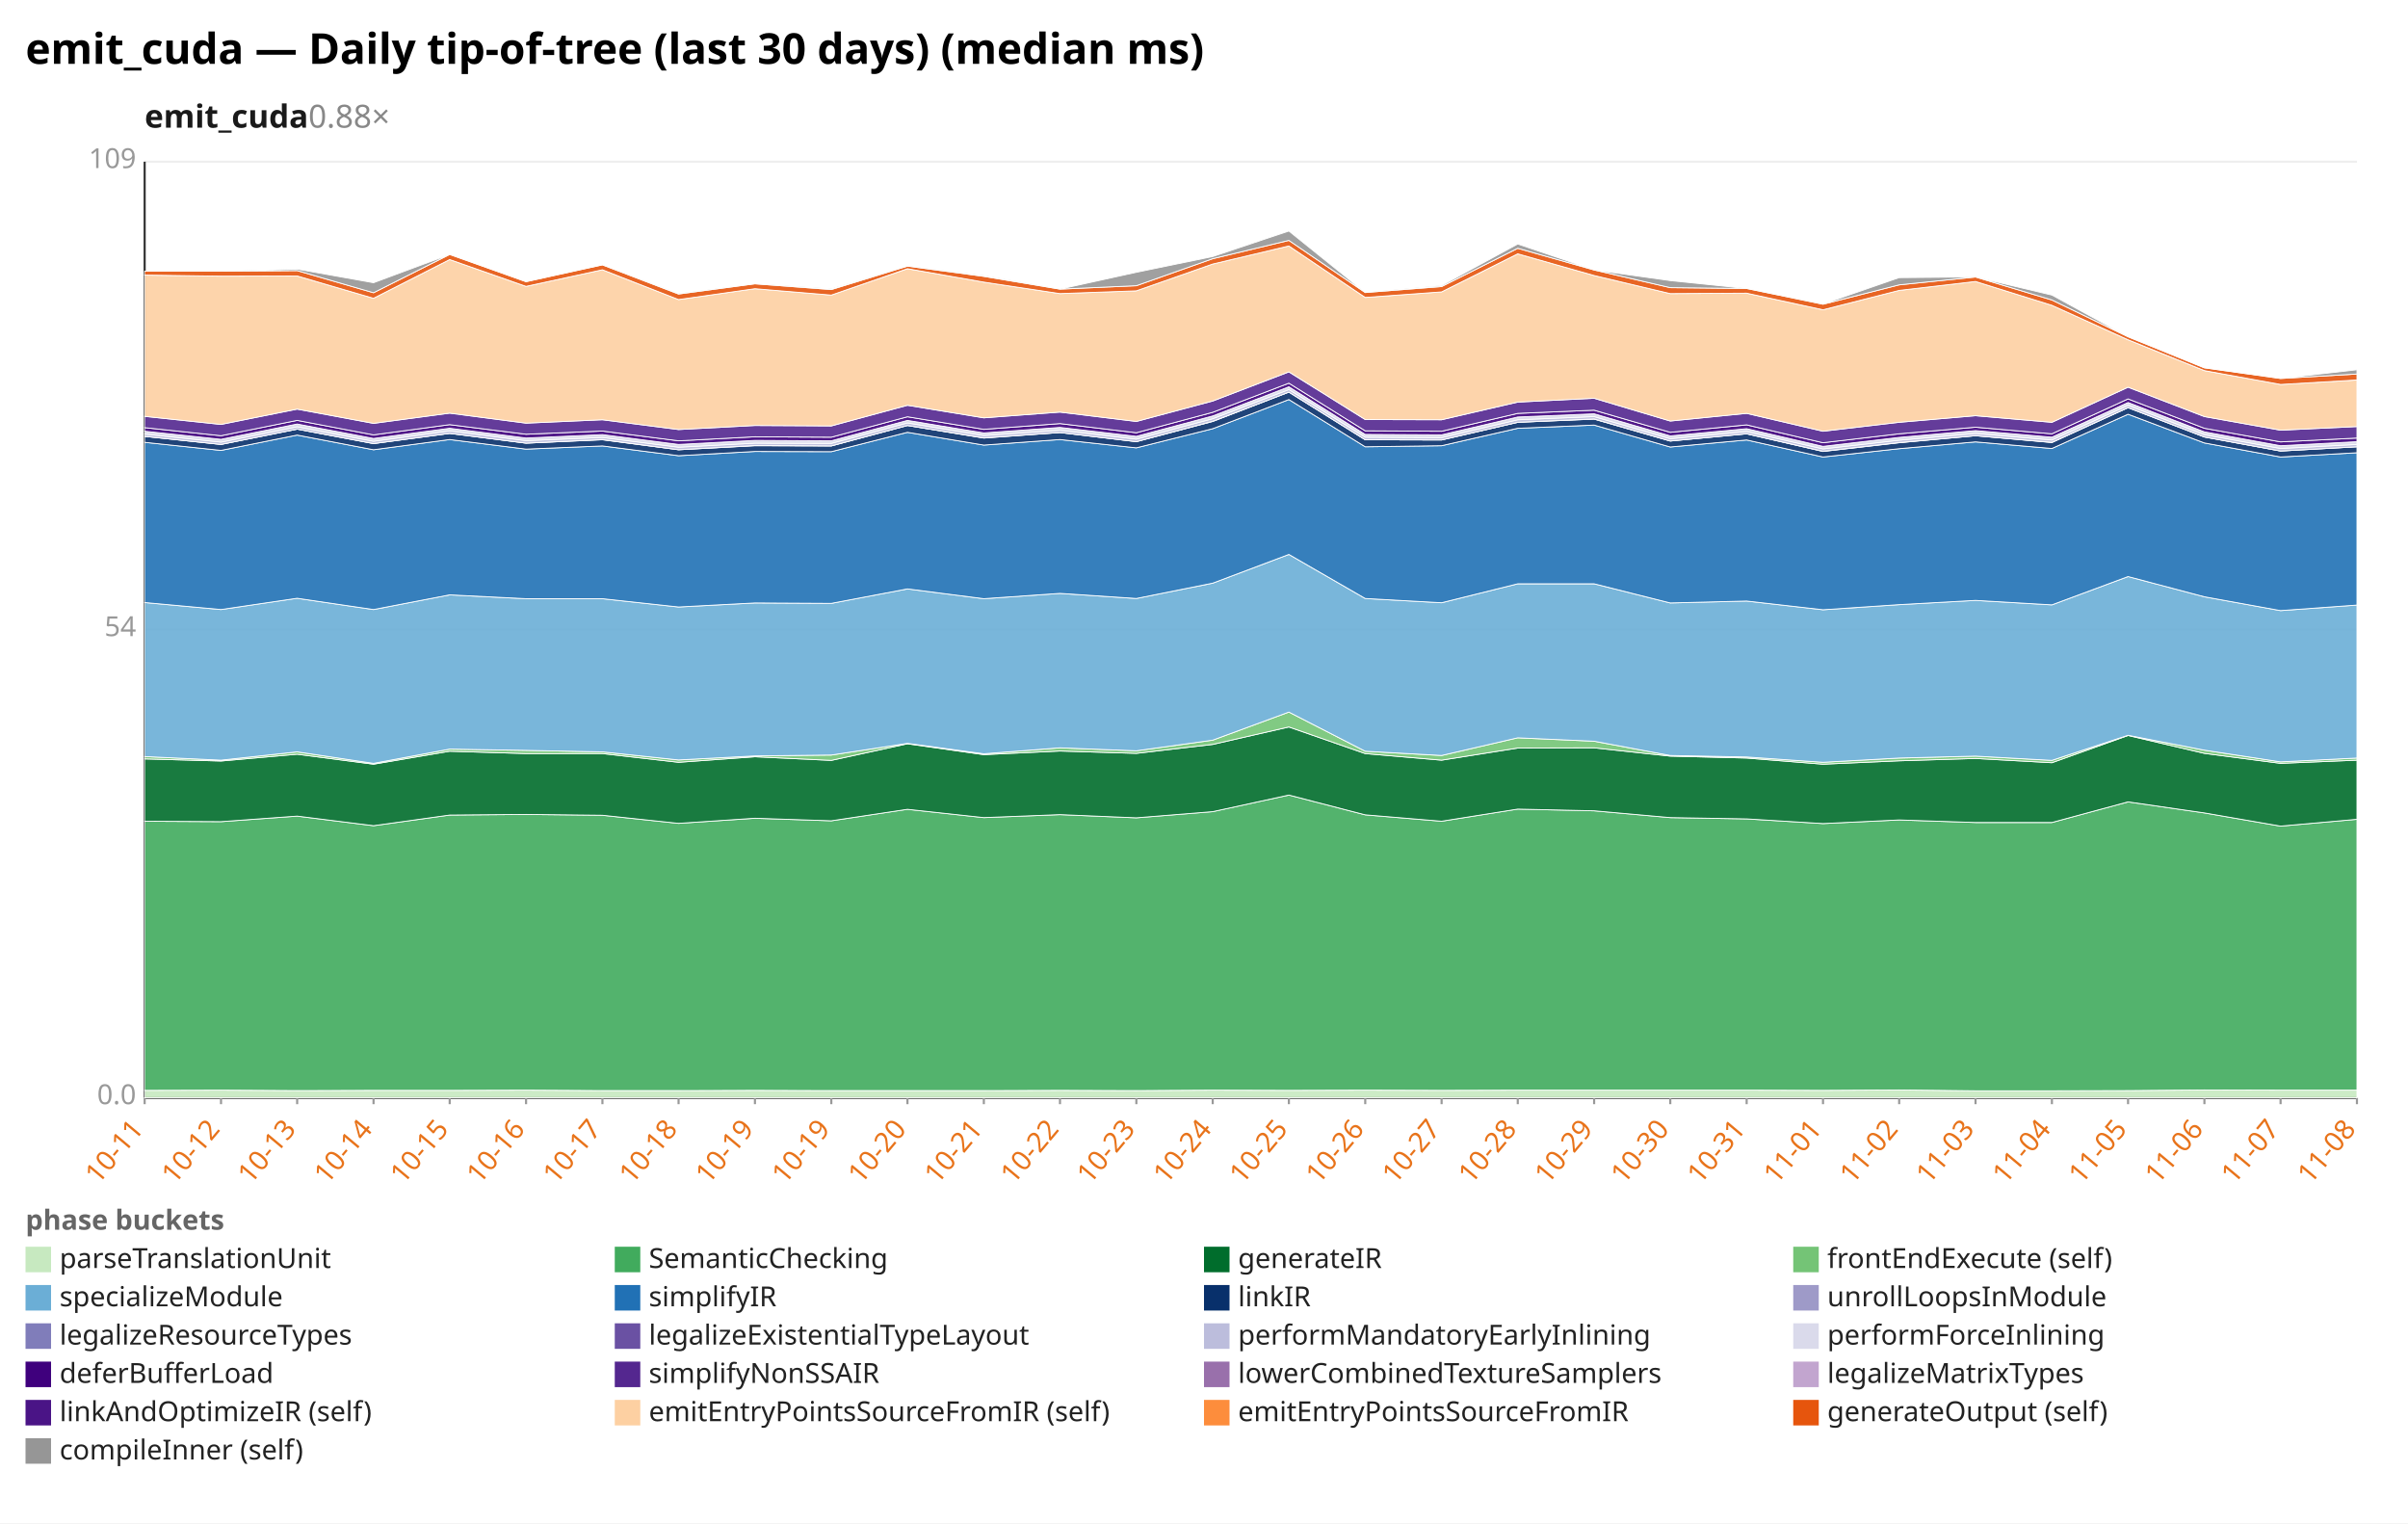
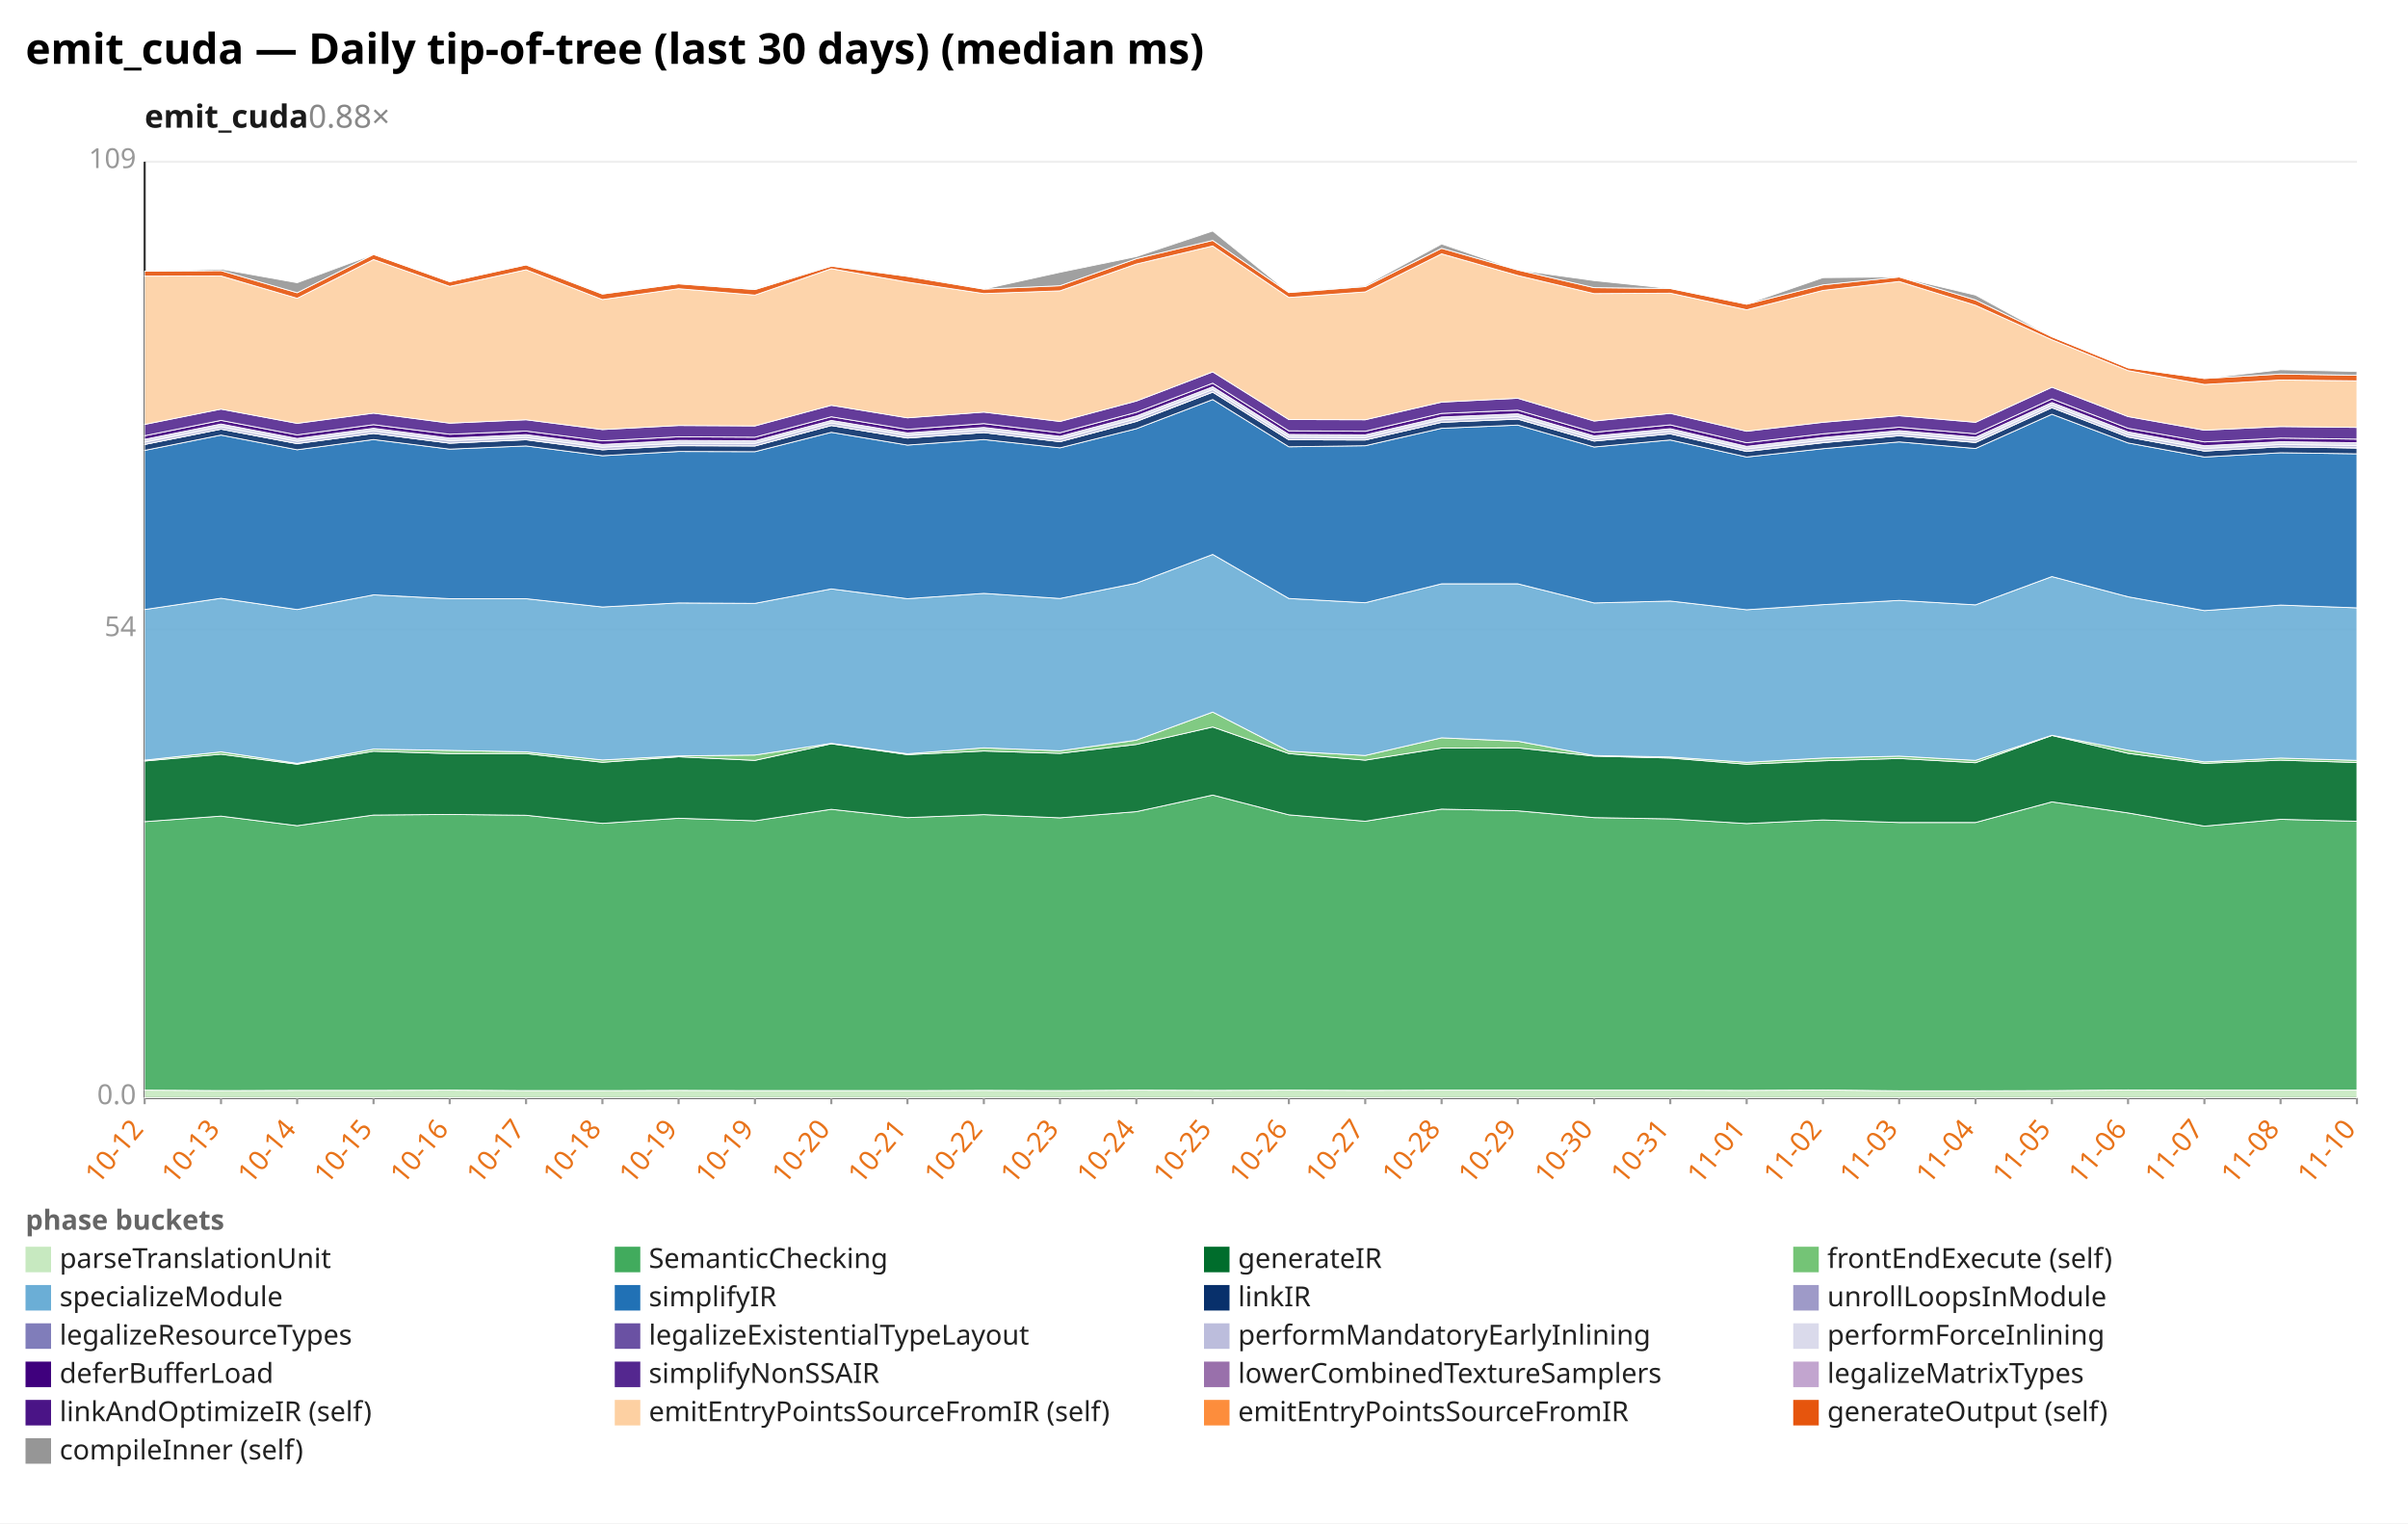
<svg xmlns="http://www.w3.org/2000/svg" width="1132" height="716" viewBox="0 0 1132 716" preserveAspectRatio="xMidYMid meet" font-family="sans-serif" font-size="13">
  <rect width="1132" height="716" fill="white" />
  <text x="12" y="30" font-size="20" font-weight="bold">emit_cuda — Daily tip-of-tree (last 30 days) (median ms)</text>
  <text x="68" y="60" font-size="15" font-weight="600" fill="#1a1a1a">emit_cuda<tspan fill="#888" font-weight="400" text-decoration="none">  0.88×</tspan>
  </text>
  <line x1="68.0" y1="516.0" x2="1108.0" y2="516.0" stroke="#eee" />
  <text x="64.0" y="519.0" text-anchor="end" fill="#999">0.0</text>
  <line x1="68.0" y1="296.0" x2="1108.0" y2="296.0" stroke="#eee" />
  <text x="64.0" y="299.0" text-anchor="end" fill="#999">54</text>
  <line x1="68.0" y1="76.0" x2="1108.0" y2="76.0" stroke="#eee" />
  <text x="64.0" y="79.0" text-anchor="end" fill="#999">109</text>
  <line x1="68.0" y1="76.0" x2="68.0" y2="516.0" stroke="#333" />
  <line x1="68.0" y1="516.0" x2="1108.0" y2="516.0" stroke="#333" />
  <line x1="68.0" y1="516.0" x2="68.0" y2="519.0" stroke="#999" />
-   <text x="68.0" y="531.0" text-anchor="end" fill="#e8731a" transform="rotate(-50 68.0 531.0)">10-11</text>
+   <text x="68.0" y="531.0" text-anchor="end" fill="#e8731a" transform="rotate(-50 68.0 531.0)">10-12</text>
  <line x1="103.9" y1="516.0" x2="103.9" y2="519.0" stroke="#999" />
-   <text x="103.9" y="531.0" text-anchor="end" fill="#e8731a" transform="rotate(-50 103.9 531.0)">10-12</text>
+   <text x="103.9" y="531.0" text-anchor="end" fill="#e8731a" transform="rotate(-50 103.9 531.0)">10-13</text>
  <line x1="139.7" y1="516.0" x2="139.7" y2="519.0" stroke="#999" />
-   <text x="139.7" y="531.0" text-anchor="end" fill="#e8731a" transform="rotate(-50 139.7 531.0)">10-13</text>
+   <text x="139.7" y="531.0" text-anchor="end" fill="#e8731a" transform="rotate(-50 139.7 531.0)">10-14</text>
  <line x1="175.6" y1="516.0" x2="175.6" y2="519.0" stroke="#999" />
-   <text x="175.6" y="531.0" text-anchor="end" fill="#e8731a" transform="rotate(-50 175.6 531.0)">10-14</text>
+   <text x="175.6" y="531.0" text-anchor="end" fill="#e8731a" transform="rotate(-50 175.6 531.0)">10-15</text>
  <line x1="211.4" y1="516.0" x2="211.4" y2="519.0" stroke="#999" />
-   <text x="211.4" y="531.0" text-anchor="end" fill="#e8731a" transform="rotate(-50 211.4 531.0)">10-15</text>
+   <text x="211.4" y="531.0" text-anchor="end" fill="#e8731a" transform="rotate(-50 211.4 531.0)">10-16</text>
  <line x1="247.3" y1="516.0" x2="247.3" y2="519.0" stroke="#999" />
-   <text x="247.3" y="531.0" text-anchor="end" fill="#e8731a" transform="rotate(-50 247.3 531.0)">10-16</text>
+   <text x="247.3" y="531.0" text-anchor="end" fill="#e8731a" transform="rotate(-50 247.3 531.0)">10-17</text>
  <line x1="283.2" y1="516.0" x2="283.2" y2="519.0" stroke="#999" />
-   <text x="283.2" y="531.0" text-anchor="end" fill="#e8731a" transform="rotate(-50 283.2 531.0)">10-17</text>
+   <text x="283.2" y="531.0" text-anchor="end" fill="#e8731a" transform="rotate(-50 283.2 531.0)">10-18</text>
  <line x1="319.0" y1="516.0" x2="319.0" y2="519.0" stroke="#999" />
-   <text x="319.0" y="531.0" text-anchor="end" fill="#e8731a" transform="rotate(-50 319.0 531.0)">10-18</text>
+   <text x="319.0" y="531.0" text-anchor="end" fill="#e8731a" transform="rotate(-50 319.0 531.0)">10-19</text>
  <line x1="354.9" y1="516.0" x2="354.9" y2="519.0" stroke="#999" />
  <text x="354.9" y="531.0" text-anchor="end" fill="#e8731a" transform="rotate(-50 354.9 531.0)">10-19</text>
  <line x1="390.8" y1="516.0" x2="390.8" y2="519.0" stroke="#999" />
-   <text x="390.8" y="531.0" text-anchor="end" fill="#e8731a" transform="rotate(-50 390.8 531.0)">10-19</text>
+   <text x="390.8" y="531.0" text-anchor="end" fill="#e8731a" transform="rotate(-50 390.8 531.0)">10-20</text>
  <line x1="426.6" y1="516.0" x2="426.6" y2="519.0" stroke="#999" />
-   <text x="426.6" y="531.0" text-anchor="end" fill="#e8731a" transform="rotate(-50 426.6 531.0)">10-20</text>
+   <text x="426.6" y="531.0" text-anchor="end" fill="#e8731a" transform="rotate(-50 426.6 531.0)">10-21</text>
  <line x1="462.5" y1="516.0" x2="462.5" y2="519.0" stroke="#999" />
-   <text x="462.5" y="531.0" text-anchor="end" fill="#e8731a" transform="rotate(-50 462.5 531.0)">10-21</text>
+   <text x="462.5" y="531.0" text-anchor="end" fill="#e8731a" transform="rotate(-50 462.5 531.0)">10-22</text>
  <line x1="498.3" y1="516.0" x2="498.3" y2="519.0" stroke="#999" />
-   <text x="498.3" y="531.0" text-anchor="end" fill="#e8731a" transform="rotate(-50 498.3 531.0)">10-22</text>
+   <text x="498.3" y="531.0" text-anchor="end" fill="#e8731a" transform="rotate(-50 498.3 531.0)">10-23</text>
  <line x1="534.2" y1="516.0" x2="534.2" y2="519.0" stroke="#999" />
-   <text x="534.2" y="531.0" text-anchor="end" fill="#e8731a" transform="rotate(-50 534.2 531.0)">10-23</text>
+   <text x="534.2" y="531.0" text-anchor="end" fill="#e8731a" transform="rotate(-50 534.2 531.0)">10-24</text>
  <line x1="570.1" y1="516.0" x2="570.1" y2="519.0" stroke="#999" />
-   <text x="570.1" y="531.0" text-anchor="end" fill="#e8731a" transform="rotate(-50 570.1 531.0)">10-24</text>
+   <text x="570.1" y="531.0" text-anchor="end" fill="#e8731a" transform="rotate(-50 570.1 531.0)">10-25</text>
  <line x1="605.9" y1="516.0" x2="605.9" y2="519.0" stroke="#999" />
-   <text x="605.9" y="531.0" text-anchor="end" fill="#e8731a" transform="rotate(-50 605.9 531.0)">10-25</text>
+   <text x="605.9" y="531.0" text-anchor="end" fill="#e8731a" transform="rotate(-50 605.9 531.0)">10-26</text>
  <line x1="641.8" y1="516.0" x2="641.8" y2="519.0" stroke="#999" />
-   <text x="641.8" y="531.0" text-anchor="end" fill="#e8731a" transform="rotate(-50 641.8 531.0)">10-26</text>
+   <text x="641.8" y="531.0" text-anchor="end" fill="#e8731a" transform="rotate(-50 641.8 531.0)">10-27</text>
  <line x1="677.7" y1="516.0" x2="677.7" y2="519.0" stroke="#999" />
-   <text x="677.7" y="531.0" text-anchor="end" fill="#e8731a" transform="rotate(-50 677.7 531.0)">10-27</text>
+   <text x="677.7" y="531.0" text-anchor="end" fill="#e8731a" transform="rotate(-50 677.7 531.0)">10-28</text>
  <line x1="713.5" y1="516.0" x2="713.5" y2="519.0" stroke="#999" />
-   <text x="713.5" y="531.0" text-anchor="end" fill="#e8731a" transform="rotate(-50 713.5 531.0)">10-28</text>
+   <text x="713.5" y="531.0" text-anchor="end" fill="#e8731a" transform="rotate(-50 713.5 531.0)">10-29</text>
  <line x1="749.4" y1="516.0" x2="749.4" y2="519.0" stroke="#999" />
-   <text x="749.4" y="531.0" text-anchor="end" fill="#e8731a" transform="rotate(-50 749.4 531.0)">10-29</text>
+   <text x="749.4" y="531.0" text-anchor="end" fill="#e8731a" transform="rotate(-50 749.4 531.0)">10-30</text>
  <line x1="785.2" y1="516.0" x2="785.2" y2="519.0" stroke="#999" />
-   <text x="785.2" y="531.0" text-anchor="end" fill="#e8731a" transform="rotate(-50 785.2 531.0)">10-30</text>
+   <text x="785.2" y="531.0" text-anchor="end" fill="#e8731a" transform="rotate(-50 785.2 531.0)">10-31</text>
  <line x1="821.1" y1="516.0" x2="821.1" y2="519.0" stroke="#999" />
-   <text x="821.1" y="531.0" text-anchor="end" fill="#e8731a" transform="rotate(-50 821.1 531.0)">10-31</text>
+   <text x="821.1" y="531.0" text-anchor="end" fill="#e8731a" transform="rotate(-50 821.1 531.0)">11-01</text>
  <line x1="857.0" y1="516.0" x2="857.0" y2="519.0" stroke="#999" />
-   <text x="857.0" y="531.0" text-anchor="end" fill="#e8731a" transform="rotate(-50 857.0 531.0)">11-01</text>
+   <text x="857.0" y="531.0" text-anchor="end" fill="#e8731a" transform="rotate(-50 857.0 531.0)">11-02</text>
  <line x1="892.8" y1="516.0" x2="892.8" y2="519.0" stroke="#999" />
-   <text x="892.8" y="531.0" text-anchor="end" fill="#e8731a" transform="rotate(-50 892.8 531.0)">11-02</text>
+   <text x="892.8" y="531.0" text-anchor="end" fill="#e8731a" transform="rotate(-50 892.8 531.0)">11-03</text>
  <line x1="928.7" y1="516.0" x2="928.7" y2="519.0" stroke="#999" />
-   <text x="928.7" y="531.0" text-anchor="end" fill="#e8731a" transform="rotate(-50 928.7 531.0)">11-03</text>
+   <text x="928.7" y="531.0" text-anchor="end" fill="#e8731a" transform="rotate(-50 928.7 531.0)">11-04</text>
  <line x1="964.6" y1="516.0" x2="964.6" y2="519.0" stroke="#999" />
-   <text x="964.6" y="531.0" text-anchor="end" fill="#e8731a" transform="rotate(-50 964.6 531.0)">11-04</text>
+   <text x="964.6" y="531.0" text-anchor="end" fill="#e8731a" transform="rotate(-50 964.6 531.0)">11-05</text>
  <line x1="1000.4" y1="516.0" x2="1000.4" y2="519.0" stroke="#999" />
-   <text x="1000.4" y="531.0" text-anchor="end" fill="#e8731a" transform="rotate(-50 1000.4 531.0)">11-05</text>
+   <text x="1000.4" y="531.0" text-anchor="end" fill="#e8731a" transform="rotate(-50 1000.4 531.0)">11-06</text>
  <line x1="1036.3" y1="516.0" x2="1036.3" y2="519.0" stroke="#999" />
-   <text x="1036.3" y="531.0" text-anchor="end" fill="#e8731a" transform="rotate(-50 1036.3 531.0)">11-06</text>
+   <text x="1036.3" y="531.0" text-anchor="end" fill="#e8731a" transform="rotate(-50 1036.3 531.0)">11-07</text>
  <line x1="1072.1" y1="516.0" x2="1072.1" y2="519.0" stroke="#999" />
-   <text x="1072.1" y="531.0" text-anchor="end" fill="#e8731a" transform="rotate(-50 1072.1 531.0)">11-07</text>
+   <text x="1072.1" y="531.0" text-anchor="end" fill="#e8731a" transform="rotate(-50 1072.1 531.0)">11-08</text>
  <line x1="1108.0" y1="516.0" x2="1108.0" y2="519.0" stroke="#999" />
-   <text x="1108.0" y="531.0" text-anchor="end" fill="#e8731a" transform="rotate(-50 1108.0 531.0)">11-08</text>
-   <polygon points="68.0,512.5 103.9,512.4 139.7,512.6 175.6,512.5 211.4,512.5 247.3,512.4 283.2,512.6 319.0,512.6 354.9,512.5 390.8,512.6 426.6,512.6 462.5,512.6 498.3,512.5 534.2,512.6 570.1,512.4 605.9,512.5 641.8,512.4 677.7,512.5 713.5,512.4 749.4,512.4 785.2,512.4 821.1,512.4 857.0,512.5 892.8,512.3 928.7,512.7 964.6,512.7 1000.4,512.6 1036.3,512.3 1072.1,512.4 1108.0,512.4 1108.0,516.0 1072.1,516.0 1036.3,516.0 1000.4,516.0 964.6,516.0 928.7,516.0 892.8,516.0 857.0,516.0 821.1,516.0 785.2,516.0 749.4,516.0 713.5,516.0 677.7,516.0 641.8,516.0 605.9,516.0 570.1,516.0 534.2,516.0 498.3,516.0 462.5,516.0 426.6,516.0 390.8,516.0 354.9,516.0 319.0,516.0 283.2,516.0 247.3,516.0 211.4,516.0 175.6,516.0 139.7,516.0 103.9,516.0 68.0,516.0" fill="#c7e9c0" fill-opacity="0.9" stroke="#fff" stroke-width="0.4" />
-   <polygon points="68.0,386.0 103.9,386.2 139.7,383.6 175.6,388.1 211.4,383.1 247.3,382.8 283.2,383.2 319.0,387.0 354.9,384.6 390.8,385.8 426.6,380.4 462.5,384.3 498.3,382.9 534.2,384.4 570.1,381.5 605.9,373.7 641.8,383.0 677.7,386.0 713.5,380.3 749.4,381.1 785.2,384.3 821.1,384.9 857.0,387.1 892.8,385.4 928.7,386.6 964.6,386.6 1000.4,376.9 1036.3,382.1 1072.1,388.3 1108.0,385.1 1108.0,512.4 1072.1,512.4 1036.3,512.3 1000.4,512.6 964.6,512.7 928.7,512.7 892.8,512.3 857.0,512.5 821.1,512.4 785.2,512.4 749.4,512.4 713.5,512.4 677.7,512.5 641.8,512.4 605.9,512.5 570.1,512.4 534.2,512.6 498.3,512.5 462.5,512.6 426.6,512.6 390.8,512.6 354.9,512.5 319.0,512.6 283.2,512.6 247.3,512.4 211.4,512.5 175.6,512.5 139.7,512.6 103.9,512.4 68.0,512.5" fill="#41ab5d" fill-opacity="0.9" stroke="#fff" stroke-width="0.4" />
-   <polygon points="68.0,356.7 103.9,357.7 139.7,354.5 175.6,359.2 211.4,353.1 247.3,354.2 283.2,354.2 319.0,358.3 354.9,355.7 390.8,357.4 426.6,349.6 462.5,354.7 498.3,353.0 534.2,354.1 570.1,349.9 605.9,341.7 641.8,354.2 677.7,357.3 713.5,351.6 749.4,351.5 785.2,355.4 821.1,356.3 857.0,359.2 892.8,357.6 928.7,356.5 964.6,358.5 1000.4,345.7 1036.3,354.1 1072.1,358.8 1108.0,357.3 1108.0,385.1 1072.1,388.3 1036.3,382.1 1000.4,376.9 964.6,386.6 928.7,386.6 892.8,385.4 857.0,387.1 821.1,384.9 785.2,384.3 749.4,381.1 713.5,380.3 677.7,386.0 641.8,383.0 605.9,373.7 570.1,381.5 534.2,384.4 498.3,382.9 462.5,384.3 426.6,380.4 390.8,385.8 354.9,384.6 319.0,387.0 283.2,383.2 247.3,382.8 211.4,383.1 175.6,388.1 139.7,383.6 103.9,386.2 68.0,386.0" fill="#006d2c" fill-opacity="0.9" stroke="#fff" stroke-width="0.4" />
-   <polygon points="68.0,355.6 103.9,357.3 139.7,353.4 175.6,358.8 211.4,352.1 247.3,352.7 283.2,353.4 319.0,357.2 354.9,355.3 390.8,354.9 426.6,349.4 462.5,354.3 498.3,351.5 534.2,352.9 570.1,347.9 605.9,334.7 641.8,353.1 677.7,355.1 713.5,346.8 749.4,348.4 785.2,355.1 821.1,355.8 857.0,358.3 892.8,356.3 928.7,355.4 964.6,357.4 1000.4,345.6 1036.3,352.6 1072.1,358.1 1108.0,356.3 1108.0,357.3 1072.1,358.8 1036.3,354.1 1000.4,345.7 964.6,358.5 928.7,356.5 892.8,357.6 857.0,359.2 821.1,356.3 785.2,355.4 749.4,351.5 713.5,351.6 677.7,357.3 641.8,354.2 605.9,341.7 570.1,349.9 534.2,354.1 498.3,353.0 462.5,354.7 426.6,349.6 390.8,357.4 354.9,355.7 319.0,358.3 283.2,354.2 247.3,354.2 211.4,353.1 175.6,359.2 139.7,354.5 103.9,357.7 68.0,356.7" fill="#74c476" fill-opacity="0.9" stroke="#fff" stroke-width="0.4" />
-   <polygon points="68.0,283.2 103.9,286.5 139.7,281.2 175.6,286.5 211.4,279.6 247.3,281.4 283.2,281.4 319.0,285.3 354.9,283.4 390.8,283.6 426.6,276.8 462.5,281.4 498.3,278.9 534.2,281.3 570.1,274.1 605.9,260.6 641.8,281.3 677.7,283.3 713.5,274.4 749.4,274.4 785.2,283.4 821.1,282.5 857.0,286.6 892.8,284.2 928.7,282.2 964.6,284.3 1000.4,271.0 1036.3,280.5 1072.1,287.0 1108.0,284.4 1108.0,356.3 1072.1,358.1 1036.3,352.6 1000.4,345.6 964.6,357.4 928.7,355.4 892.8,356.3 857.0,358.3 821.1,355.8 785.2,355.1 749.4,348.4 713.5,346.8 677.7,355.1 641.8,353.1 605.9,334.7 570.1,347.9 534.2,352.9 498.3,351.5 462.5,354.3 426.6,349.4 390.8,354.9 354.9,355.3 319.0,357.2 283.2,353.4 247.3,352.7 211.4,352.1 175.6,358.8 139.7,353.4 103.9,357.3 68.0,355.6" fill="#6baed6" fill-opacity="0.9" stroke="#fff" stroke-width="0.4" />
-   <polygon points="68.0,207.9 103.9,211.7 139.7,204.5 175.6,211.4 211.4,206.6 247.3,211.1 283.2,209.6 319.0,214.2 354.9,212.2 390.8,212.3 426.6,203.2 462.5,209.2 498.3,206.6 534.2,210.5 570.1,201.5 605.9,187.8 641.8,210.0 677.7,209.5 713.5,201.3 749.4,199.8 785.2,210.1 821.1,206.8 857.0,214.8 892.8,210.9 928.7,207.7 964.6,210.8 1000.4,194.7 1036.3,208.2 1072.1,214.8 1108.0,212.8 1108.0,284.4 1072.1,287.0 1036.3,280.5 1000.4,271.0 964.6,284.3 928.7,282.2 892.8,284.2 857.0,286.6 821.1,282.5 785.2,283.4 749.4,274.4 713.5,274.4 677.7,283.3 641.8,281.3 605.9,260.6 570.1,274.1 534.2,281.3 498.3,278.9 462.5,281.4 426.6,276.8 390.8,283.6 354.9,283.4 319.0,285.3 283.2,281.4 247.3,281.4 211.4,279.6 175.6,286.5 139.7,281.2 103.9,286.5 68.0,283.2" fill="#2171b5" fill-opacity="0.9" stroke="#fff" stroke-width="0.4" />
-   <polygon points="68.0,205.1 103.9,208.9 139.7,201.7 175.6,208.5 211.4,203.7 247.3,208.3 283.2,206.7 319.0,211.4 354.9,209.5 390.8,209.6 426.6,200.0 462.5,205.9 498.3,203.3 534.2,207.6 570.1,198.1 605.9,184.3 641.8,206.7 677.7,206.8 713.5,198.5 749.4,197.0 785.2,207.3 821.1,203.9 857.0,212.2 892.8,208.1 928.7,204.8 964.6,208.0 1000.4,191.6 1036.3,205.4 1072.1,212.0 1108.0,210.0 1108.0,212.8 1072.1,214.8 1036.3,208.2 1000.4,194.7 964.6,210.8 928.7,207.7 892.8,210.9 857.0,214.8 821.1,206.8 785.2,210.1 749.4,199.8 713.5,201.3 677.7,209.5 641.8,210.0 605.9,187.8 570.1,201.5 534.2,210.5 498.3,206.6 462.5,209.2 426.6,203.2 390.8,212.3 354.9,212.2 319.0,214.2 283.2,209.6 247.3,211.1 211.4,206.6 175.6,211.4 139.7,204.5 103.9,211.7 68.0,207.9" fill="#08306b" fill-opacity="0.9" stroke="#fff" stroke-width="0.4" />
-   <polygon points="68.0,205.1 103.9,208.9 139.7,201.7 175.6,208.5 211.4,203.7 247.3,208.3 283.2,206.6 319.0,211.4 354.9,209.4 390.8,209.6 426.6,200.0 462.5,205.8 498.3,203.3 534.2,207.6 570.1,198.0 605.9,184.3 641.8,206.7 677.7,206.8 713.5,198.5 749.4,196.9 785.2,207.3 821.1,203.9 857.0,212.1 892.8,208.0 928.7,204.8 964.6,207.9 1000.4,191.6 1036.3,205.4 1072.1,212.0 1108.0,210.0 1108.0,210.0 1072.1,212.0 1036.3,205.4 1000.4,191.6 964.6,208.0 928.7,204.8 892.8,208.1 857.0,212.2 821.1,203.9 785.2,207.3 749.4,197.0 713.5,198.5 677.7,206.8 641.8,206.7 605.9,184.3 570.1,198.1 534.2,207.6 498.3,203.3 462.5,205.9 426.6,200.0 390.8,209.6 354.9,209.5 319.0,211.4 283.2,206.7 247.3,208.3 211.4,203.7 175.6,208.5 139.7,201.7 103.9,208.9 68.0,205.1" fill="#9e9ac8" fill-opacity="0.9" stroke="#fff" stroke-width="0.4" />
-   <polygon points="68.0,204.0 103.9,207.8 139.7,200.6 175.6,207.4 211.4,202.5 247.3,207.1 283.2,205.6 319.0,210.2 354.9,208.3 390.8,208.4 426.6,198.8 462.5,204.7 498.3,202.2 534.2,206.4 570.1,196.8 605.9,183.1 641.8,205.5 677.7,205.7 713.5,197.3 749.4,195.8 785.2,206.2 821.1,202.8 857.0,211.0 892.8,206.9 928.7,203.7 964.6,206.8 1000.4,190.5 1036.3,204.3 1072.1,210.8 1108.0,208.9 1108.0,210.0 1072.1,212.0 1036.3,205.4 1000.4,191.6 964.6,207.9 928.7,204.8 892.8,208.0 857.0,212.1 821.1,203.9 785.2,207.3 749.4,196.9 713.5,198.5 677.7,206.8 641.8,206.7 605.9,184.3 570.1,198.0 534.2,207.6 498.3,203.3 462.5,205.8 426.6,200.0 390.8,209.6 354.9,209.4 319.0,211.4 283.2,206.6 247.3,208.3 211.4,203.7 175.6,208.5 139.7,201.7 103.9,208.9 68.0,205.1" fill="#bcbddc" fill-opacity="0.9" stroke="#fff" stroke-width="0.4" />
-   <polygon points="68.0,202.7 103.9,206.5 139.7,199.3 175.6,206.1 211.4,201.3 247.3,205.9 283.2,204.3 319.0,208.9 354.9,207.0 390.8,207.2 426.6,197.6 462.5,203.5 498.3,200.9 534.2,205.1 570.1,195.5 605.9,181.8 641.8,204.2 677.7,204.4 713.5,196.0 749.4,194.5 785.2,204.9 821.1,201.5 857.0,209.8 892.8,205.6 928.7,202.4 964.6,205.5 1000.4,189.2 1036.3,203.0 1072.1,209.5 1108.0,207.6 1108.0,208.9 1072.1,210.8 1036.3,204.3 1000.4,190.5 964.6,206.8 928.7,203.7 892.8,206.9 857.0,211.0 821.1,202.8 785.2,206.2 749.4,195.8 713.5,197.3 677.7,205.7 641.8,205.5 605.9,183.1 570.1,196.8 534.2,206.4 498.3,202.2 462.5,204.7 426.6,198.8 390.8,208.4 354.9,208.3 319.0,210.2 283.2,205.6 247.3,207.1 211.4,202.5 175.6,207.4 139.7,200.6 103.9,207.8 68.0,204.0" fill="#dadaeb" fill-opacity="0.9" stroke="#fff" stroke-width="0.4" />
-   <polygon points="68.0,201.0 103.9,204.8 139.7,197.6 175.6,204.4 211.4,199.6 247.3,204.1 283.2,202.6 319.0,207.2 354.9,205.3 390.8,205.5 426.6,195.9 462.5,201.8 498.3,199.1 534.2,203.4 570.1,193.8 605.9,180.1 641.8,202.5 677.7,202.7 713.5,194.3 749.4,192.8 785.2,203.2 821.1,199.7 857.0,208.1 892.8,203.9 928.7,200.8 964.6,203.9 1000.4,187.5 1036.3,201.3 1072.1,207.7 1108.0,205.9 1108.0,207.6 1072.1,209.5 1036.3,203.0 1000.4,189.2 964.6,205.5 928.7,202.4 892.8,205.6 857.0,209.8 821.1,201.5 785.2,204.9 749.4,194.5 713.5,196.0 677.7,204.4 641.8,204.2 605.9,181.8 570.1,195.5 534.2,205.1 498.3,200.9 462.5,203.5 426.6,197.6 390.8,207.2 354.9,207.0 319.0,208.9 283.2,204.3 247.3,205.9 211.4,201.3 175.6,206.1 139.7,199.3 103.9,206.5 68.0,202.7" fill="#3f007d" fill-opacity="0.9" stroke="#fff" stroke-width="0.4" />
-   <polygon points="68.0,195.7 103.9,199.5 139.7,192.3 175.6,199.0 211.4,194.2 247.3,198.9 283.2,197.3 319.0,201.9 354.9,200.0 390.8,200.2 426.6,190.5 462.5,196.4 498.3,193.7 534.2,198.1 570.1,188.5 605.9,174.8 641.8,197.2 677.7,197.3 713.5,189.0 749.4,187.2 785.2,197.9 821.1,194.3 857.0,202.7 892.8,198.5 928.7,195.4 964.6,198.5 1000.4,182.0 1036.3,195.8 1072.1,202.2 1108.0,200.5 1108.0,205.9 1072.1,207.7 1036.3,201.3 1000.4,187.5 964.6,203.9 928.7,200.8 892.8,203.9 857.0,208.1 821.1,199.7 785.2,203.2 749.4,192.8 713.5,194.3 677.7,202.7 641.8,202.5 605.9,180.1 570.1,193.8 534.2,203.4 498.3,199.1 462.5,201.8 426.6,195.9 390.8,205.5 354.9,205.3 319.0,207.2 283.2,202.6 247.3,204.1 211.4,199.6 175.6,204.4 139.7,197.6 103.9,204.8 68.0,201.0" fill="#54278f" fill-opacity="0.9" stroke="#fff" stroke-width="0.4" />
-   <polygon points="68.0,129.3 103.9,129.8 139.7,129.7 175.6,140.2 211.4,122.0 247.3,134.6 283.2,126.8 319.0,140.8 354.9,135.7 390.8,138.7 426.6,126.3 462.5,132.6 498.3,138.0 534.2,136.7 570.1,124.1 605.9,115.6 641.8,139.8 677.7,137.2 713.5,119.3 749.4,129.5 785.2,138.0 821.1,137.8 857.0,145.6 892.8,136.5 928.7,132.3 964.6,143.5 1000.4,159.7 1036.3,174.2 1072.1,180.7 1108.0,178.6 1108.0,200.5 1072.1,202.2 1036.3,195.8 1000.4,182.0 964.6,198.5 928.7,195.4 892.8,198.5 857.0,202.7 821.1,194.3 785.2,197.9 749.4,187.2 713.5,189.0 677.7,197.3 641.8,197.2 605.9,174.8 570.1,188.5 534.2,198.1 498.3,193.7 462.5,196.4 426.6,190.5 390.8,200.2 354.9,200.0 319.0,201.9 283.2,197.3 247.3,198.9 211.4,194.2 175.6,199.0 139.7,192.3 103.9,199.5 68.0,195.7" fill="#fdd0a2" fill-opacity="0.9" stroke="#fff" stroke-width="0.4" />
-   <polygon points="68.0,127.5 103.9,127.5 139.7,127.2 175.6,137.6 211.4,119.6 247.3,132.4 283.2,124.5 319.0,138.2 354.9,133.4 390.8,136.1 426.6,125.1 462.5,129.9 498.3,135.9 534.2,134.3 570.1,121.6 605.9,113.0 641.8,137.5 677.7,134.7 713.5,116.7 749.4,126.9 785.2,135.2 821.1,135.6 857.0,143.0 892.8,133.9 928.7,130.2 964.6,141.0 1000.4,158.3 1036.3,172.9 1072.1,177.9 1108.0,175.8 1108.0,178.6 1072.1,180.7 1036.3,174.2 1000.4,159.7 964.6,143.5 928.7,132.3 892.8,136.5 857.0,145.6 821.1,137.8 785.2,138.0 749.4,129.5 713.5,119.3 677.7,137.2 641.8,139.8 605.9,115.6 570.1,124.1 534.2,136.7 498.3,138.0 462.5,132.6 426.6,126.3 390.8,138.7 354.9,135.7 319.0,140.8 283.2,126.8 247.3,134.6 211.4,122.0 175.6,140.2 139.7,129.7 103.9,129.8 68.0,129.3" fill="#e6550d" fill-opacity="0.9" stroke="#fff" stroke-width="0.4" />
-   <polygon points="68.0,127.5 103.9,127.5 139.7,126.5 175.6,132.9 211.4,119.6 247.3,132.4 283.2,124.5 319.0,138.0 354.9,133.4 390.8,135.7 426.6,125.1 462.5,129.5 498.3,135.9 534.2,128.0 570.1,120.6 605.9,108.6 641.8,137.5 677.7,134.2 713.5,114.7 749.4,126.9 785.2,131.9 821.1,135.6 857.0,142.9 892.8,130.5 928.7,130.2 964.6,138.7 1000.4,158.3 1036.3,172.9 1072.1,177.9 1108.0,173.8 1108.0,175.8 1072.1,177.9 1036.3,172.9 1000.4,158.3 964.6,141.0 928.7,130.2 892.8,133.9 857.0,143.0 821.1,135.6 785.2,135.2 749.4,126.9 713.5,116.7 677.7,134.7 641.8,137.5 605.9,113.0 570.1,121.6 534.2,134.3 498.3,135.9 462.5,129.9 426.6,125.1 390.8,136.1 354.9,133.4 319.0,138.2 283.2,124.5 247.3,132.4 211.4,119.6 175.6,137.6 139.7,127.2 103.9,127.5 68.0,127.5" fill="#969696" fill-opacity="0.9" stroke="#fff" stroke-width="0.4" />
+   <text x="1108.0" y="531.0" text-anchor="end" fill="#e8731a" transform="rotate(-50 1108.0 531.0)">11-10</text>
+   <polygon points="68.0,512.4 103.9,512.6 139.7,512.5 175.6,512.5 211.4,512.4 247.3,512.6 283.2,512.6 319.0,512.5 354.9,512.6 390.8,512.6 426.6,512.6 462.5,512.5 498.3,512.6 534.2,512.4 570.1,512.5 605.9,512.4 641.8,512.5 677.7,512.4 713.5,512.4 749.4,512.4 785.2,512.4 821.1,512.5 857.0,512.3 892.8,512.7 928.7,512.7 964.6,512.6 1000.4,512.3 1036.3,512.4 1072.1,512.4 1108.0,512.4 1108.0,516.0 1072.1,516.0 1036.3,516.0 1000.4,516.0 964.6,516.0 928.7,516.0 892.8,516.0 857.0,516.0 821.1,516.0 785.2,516.0 749.4,516.0 713.5,516.0 677.7,516.0 641.8,516.0 605.9,516.0 570.1,516.0 534.2,516.0 498.3,516.0 462.5,516.0 426.6,516.0 390.8,516.0 354.9,516.0 319.0,516.0 283.2,516.0 247.3,516.0 211.4,516.0 175.6,516.0 139.7,516.0 103.9,516.0 68.0,516.0" fill="#c7e9c0" fill-opacity="0.9" stroke="#fff" stroke-width="0.4" />
+   <polygon points="68.0,386.2 103.9,383.6 139.7,388.1 175.6,383.1 211.4,382.8 247.3,383.2 283.2,387.0 319.0,384.6 354.9,385.8 390.8,380.4 426.6,384.3 462.5,382.9 498.3,384.4 534.2,381.5 570.1,373.7 605.9,383.0 641.8,386.0 677.7,380.3 713.5,381.1 749.4,384.3 785.2,384.9 821.1,387.1 857.0,385.4 892.8,386.6 928.7,386.6 964.6,376.9 1000.4,382.1 1036.3,388.3 1072.1,385.1 1108.0,386.0 1108.0,512.4 1072.1,512.4 1036.3,512.4 1000.4,512.3 964.6,512.6 928.7,512.7 892.8,512.7 857.0,512.3 821.1,512.5 785.2,512.4 749.4,512.4 713.5,512.4 677.7,512.4 641.8,512.5 605.9,512.4 570.1,512.5 534.2,512.4 498.3,512.6 462.5,512.5 426.6,512.6 390.8,512.6 354.9,512.6 319.0,512.5 283.2,512.6 247.3,512.6 211.4,512.4 175.6,512.5 139.7,512.5 103.9,512.6 68.0,512.4" fill="#41ab5d" fill-opacity="0.9" stroke="#fff" stroke-width="0.4" />
+   <polygon points="68.0,357.7 103.9,354.5 139.7,359.2 175.6,353.1 211.4,354.2 247.3,354.2 283.2,358.3 319.0,355.7 354.9,357.4 390.8,349.6 426.6,354.7 462.5,353.0 498.3,354.1 534.2,349.9 570.1,341.7 605.9,354.2 641.8,357.3 677.7,351.6 713.5,351.5 749.4,355.4 785.2,356.3 821.1,359.2 857.0,357.6 892.8,356.5 928.7,358.5 964.6,345.7 1000.4,354.1 1036.3,358.8 1072.1,357.3 1108.0,358.4 1108.0,386.0 1072.1,385.1 1036.3,388.3 1000.4,382.1 964.6,376.9 928.7,386.6 892.8,386.6 857.0,385.4 821.1,387.1 785.2,384.9 749.4,384.3 713.5,381.1 677.7,380.3 641.8,386.0 605.9,383.0 570.1,373.7 534.2,381.5 498.3,384.4 462.5,382.9 426.6,384.3 390.8,380.4 354.9,385.8 319.0,384.6 283.2,387.0 247.3,383.2 211.4,382.8 175.6,383.1 139.7,388.1 103.9,383.6 68.0,386.2" fill="#006d2c" fill-opacity="0.9" stroke="#fff" stroke-width="0.4" />
+   <polygon points="68.0,357.3 103.9,353.4 139.7,358.8 175.6,352.1 211.4,352.7 247.3,353.4 283.2,357.2 319.0,355.3 354.9,354.9 390.8,349.4 426.6,354.3 462.5,351.5 498.3,352.9 534.2,347.9 570.1,334.7 605.9,353.1 641.8,355.1 677.7,346.8 713.5,348.4 749.4,355.1 785.2,355.8 821.1,358.3 857.0,356.3 892.8,355.4 928.7,357.4 964.6,345.6 1000.4,352.6 1036.3,358.1 1072.1,356.3 1108.0,357.4 1108.0,358.4 1072.1,357.3 1036.3,358.8 1000.4,354.1 964.6,345.7 928.7,358.5 892.8,356.5 857.0,357.6 821.1,359.2 785.2,356.3 749.4,355.4 713.5,351.5 677.7,351.6 641.8,357.3 605.9,354.2 570.1,341.7 534.2,349.9 498.3,354.1 462.5,353.0 426.6,354.7 390.8,349.6 354.9,357.4 319.0,355.7 283.2,358.3 247.3,354.2 211.4,354.2 175.6,353.1 139.7,359.2 103.9,354.5 68.0,357.7" fill="#74c476" fill-opacity="0.9" stroke="#fff" stroke-width="0.4" />
+   <polygon points="68.0,286.5 103.9,281.2 139.7,286.5 175.6,279.6 211.4,281.4 247.3,281.4 283.2,285.3 319.0,283.4 354.9,283.6 390.8,276.8 426.6,281.4 462.5,278.9 498.3,281.3 534.2,274.1 570.1,260.6 605.9,281.3 641.8,283.3 677.7,274.4 713.5,274.4 749.4,283.4 785.2,282.5 821.1,286.6 857.0,284.2 892.8,282.2 928.7,284.3 964.6,271.0 1000.4,280.5 1036.3,287.0 1072.1,284.4 1108.0,285.7 1108.0,357.4 1072.1,356.3 1036.3,358.1 1000.4,352.6 964.6,345.6 928.7,357.4 892.8,355.4 857.0,356.3 821.1,358.3 785.2,355.8 749.4,355.1 713.5,348.4 677.7,346.8 641.8,355.1 605.9,353.1 570.1,334.7 534.2,347.9 498.3,352.9 462.5,351.5 426.6,354.3 390.8,349.4 354.9,354.9 319.0,355.3 283.2,357.2 247.3,353.4 211.4,352.7 175.6,352.1 139.7,358.8 103.9,353.4 68.0,357.3" fill="#6baed6" fill-opacity="0.9" stroke="#fff" stroke-width="0.4" />
+   <polygon points="68.0,211.7 103.9,204.5 139.7,211.4 175.6,206.6 211.4,211.1 247.3,209.6 283.2,214.2 319.0,212.2 354.9,212.3 390.8,203.2 426.6,209.2 462.5,206.6 498.3,210.5 534.2,201.5 570.1,187.8 605.9,210.0 641.8,209.5 677.7,201.3 713.5,199.8 749.4,210.1 785.2,206.8 821.1,214.8 857.0,210.9 892.8,207.7 928.7,210.8 964.6,194.7 1000.4,208.2 1036.3,214.8 1072.1,212.8 1108.0,213.3 1108.0,285.7 1072.1,284.4 1036.3,287.0 1000.4,280.5 964.6,271.0 928.7,284.3 892.8,282.2 857.0,284.2 821.1,286.6 785.2,282.5 749.4,283.4 713.5,274.4 677.7,274.4 641.8,283.3 605.9,281.3 570.1,260.6 534.2,274.1 498.3,281.3 462.5,278.9 426.6,281.4 390.8,276.8 354.9,283.6 319.0,283.4 283.2,285.3 247.3,281.4 211.4,281.4 175.6,279.6 139.7,286.5 103.9,281.2 68.0,286.5" fill="#2171b5" fill-opacity="0.9" stroke="#fff" stroke-width="0.4" />
+   <polygon points="68.0,208.9 103.9,201.7 139.7,208.5 175.6,203.7 211.4,208.3 247.3,206.7 283.2,211.4 319.0,209.5 354.9,209.6 390.8,200.0 426.6,205.9 462.5,203.3 498.3,207.6 534.2,198.1 570.1,184.3 605.9,206.7 641.8,206.8 677.7,198.5 713.5,197.0 749.4,207.3 785.2,203.9 821.1,212.2 857.0,208.1 892.8,204.8 928.7,208.0 964.6,191.6 1000.4,205.4 1036.3,212.0 1072.1,210.0 1108.0,210.6 1108.0,213.3 1072.1,212.8 1036.3,214.8 1000.4,208.2 964.6,194.7 928.7,210.8 892.8,207.7 857.0,210.9 821.1,214.8 785.2,206.8 749.4,210.1 713.5,199.8 677.7,201.3 641.8,209.5 605.9,210.0 570.1,187.8 534.2,201.5 498.3,210.5 462.5,206.6 426.6,209.2 390.8,203.2 354.9,212.3 319.0,212.2 283.2,214.2 247.3,209.6 211.4,211.1 175.6,206.6 139.7,211.4 103.9,204.5 68.0,211.7" fill="#08306b" fill-opacity="0.9" stroke="#fff" stroke-width="0.4" />
+   <polygon points="68.0,208.9 103.9,201.7 139.7,208.5 175.6,203.7 211.4,208.3 247.3,206.6 283.2,211.4 319.0,209.4 354.9,209.6 390.8,200.0 426.6,205.8 462.5,203.3 498.3,207.6 534.2,198.0 570.1,184.3 605.9,206.7 641.8,206.8 677.7,198.5 713.5,196.9 749.4,207.3 785.2,203.9 821.1,212.1 857.0,208.0 892.8,204.8 928.7,207.9 964.6,191.6 1000.4,205.4 1036.3,212.0 1072.1,210.0 1108.0,210.5 1108.0,210.6 1072.1,210.0 1036.3,212.0 1000.4,205.4 964.6,191.6 928.7,208.0 892.8,204.8 857.0,208.1 821.1,212.2 785.2,203.9 749.4,207.3 713.5,197.0 677.7,198.5 641.8,206.8 605.9,206.7 570.1,184.3 534.2,198.1 498.3,207.6 462.5,203.3 426.6,205.9 390.8,200.0 354.9,209.6 319.0,209.5 283.2,211.4 247.3,206.7 211.4,208.3 175.6,203.7 139.7,208.5 103.9,201.7 68.0,208.9" fill="#9e9ac8" fill-opacity="0.9" stroke="#fff" stroke-width="0.4" />
+   <polygon points="68.0,207.8 103.9,200.6 139.7,207.4 175.6,202.5 211.4,207.1 247.3,205.6 283.2,210.2 319.0,208.3 354.9,208.4 390.8,198.8 426.6,204.7 462.5,202.2 498.3,206.4 534.2,196.8 570.1,183.1 605.9,205.5 641.8,205.7 677.7,197.3 713.5,195.8 749.4,206.2 785.2,202.8 821.1,211.0 857.0,206.9 892.8,203.7 928.7,206.8 964.6,190.5 1000.4,204.3 1036.3,210.8 1072.1,208.9 1108.0,209.4 1108.0,210.5 1072.1,210.0 1036.3,212.0 1000.4,205.4 964.6,191.6 928.7,207.9 892.8,204.8 857.0,208.0 821.1,212.1 785.2,203.9 749.4,207.3 713.5,196.9 677.7,198.5 641.8,206.8 605.9,206.7 570.1,184.3 534.2,198.0 498.3,207.6 462.5,203.3 426.6,205.8 390.8,200.0 354.9,209.6 319.0,209.4 283.2,211.4 247.3,206.6 211.4,208.3 175.6,203.7 139.7,208.5 103.9,201.7 68.0,208.9" fill="#bcbddc" fill-opacity="0.9" stroke="#fff" stroke-width="0.4" />
+   <polygon points="68.0,206.5 103.9,199.3 139.7,206.1 175.6,201.3 211.4,205.9 247.3,204.3 283.2,208.9 319.0,207.0 354.9,207.2 390.8,197.6 426.6,203.5 462.5,200.9 498.3,205.1 534.2,195.5 570.1,181.8 605.9,204.2 641.8,204.4 677.7,196.0 713.5,194.5 749.4,204.9 785.2,201.5 821.1,209.8 857.0,205.6 892.8,202.4 928.7,205.5 964.6,189.2 1000.4,203.0 1036.3,209.5 1072.1,207.6 1108.0,208.1 1108.0,209.4 1072.1,208.9 1036.3,210.8 1000.4,204.3 964.6,190.5 928.7,206.8 892.8,203.7 857.0,206.9 821.1,211.0 785.2,202.8 749.4,206.2 713.5,195.8 677.7,197.3 641.8,205.7 605.9,205.5 570.1,183.1 534.2,196.8 498.3,206.4 462.5,202.2 426.6,204.7 390.8,198.8 354.9,208.4 319.0,208.3 283.2,210.2 247.3,205.6 211.4,207.1 175.6,202.5 139.7,207.4 103.9,200.6 68.0,207.8" fill="#dadaeb" fill-opacity="0.9" stroke="#fff" stroke-width="0.4" />
+   <polygon points="68.0,204.8 103.9,197.6 139.7,204.4 175.6,199.6 211.4,204.1 247.3,202.6 283.2,207.2 319.0,205.3 354.9,205.5 390.8,195.9 426.6,201.8 462.5,199.1 498.3,203.4 534.2,193.8 570.1,180.1 605.9,202.5 641.8,202.7 677.7,194.3 713.5,192.8 749.4,203.2 785.2,199.7 821.1,208.1 857.0,203.9 892.8,200.8 928.7,203.9 964.6,187.5 1000.4,201.3 1036.3,207.7 1072.1,205.9 1108.0,206.4 1108.0,208.1 1072.1,207.6 1036.3,209.5 1000.4,203.0 964.6,189.2 928.7,205.5 892.8,202.4 857.0,205.6 821.1,209.8 785.2,201.5 749.4,204.9 713.5,194.5 677.7,196.0 641.8,204.4 605.9,204.2 570.1,181.8 534.2,195.5 498.3,205.1 462.5,200.9 426.6,203.5 390.8,197.6 354.9,207.2 319.0,207.0 283.2,208.9 247.3,204.3 211.4,205.9 175.6,201.3 139.7,206.1 103.9,199.3 68.0,206.5" fill="#3f007d" fill-opacity="0.9" stroke="#fff" stroke-width="0.4" />
+   <polygon points="68.0,199.5 103.9,192.3 139.7,199.0 175.6,194.2 211.4,198.9 247.3,197.3 283.2,201.9 319.0,200.0 354.9,200.2 390.8,190.5 426.6,196.4 462.5,193.7 498.3,198.1 534.2,188.5 570.1,174.8 605.9,197.2 641.8,197.3 677.7,189.0 713.5,187.2 749.4,197.9 785.2,194.3 821.1,202.7 857.0,198.5 892.8,195.4 928.7,198.5 964.6,182.0 1000.4,195.8 1036.3,202.2 1072.1,200.5 1108.0,200.9 1108.0,206.4 1072.1,205.9 1036.3,207.7 1000.4,201.3 964.6,187.5 928.7,203.9 892.8,200.8 857.0,203.9 821.1,208.1 785.2,199.7 749.4,203.2 713.5,192.8 677.7,194.3 641.8,202.7 605.9,202.5 570.1,180.1 534.2,193.8 498.3,203.4 462.5,199.1 426.6,201.8 390.8,195.9 354.9,205.5 319.0,205.3 283.2,207.2 247.3,202.6 211.4,204.1 175.6,199.6 139.7,204.4 103.9,197.6 68.0,204.8" fill="#54278f" fill-opacity="0.9" stroke="#fff" stroke-width="0.4" />
+   <polygon points="68.0,129.8 103.9,129.7 139.7,140.2 175.6,122.0 211.4,134.6 247.3,126.8 283.2,140.8 319.0,135.7 354.9,138.7 390.8,126.3 426.6,132.6 462.5,138.0 498.3,136.7 534.2,124.1 570.1,115.6 605.9,139.8 641.8,137.2 677.7,119.3 713.5,129.5 749.4,138.0 785.2,137.8 821.1,145.6 857.0,136.5 892.8,132.3 928.7,143.5 964.6,159.7 1000.4,174.2 1036.3,180.7 1072.1,178.6 1108.0,179.0 1108.0,200.9 1072.1,200.5 1036.3,202.2 1000.4,195.8 964.6,182.0 928.7,198.5 892.8,195.4 857.0,198.5 821.1,202.7 785.2,194.3 749.4,197.9 713.5,187.2 677.7,189.0 641.8,197.3 605.9,197.2 570.1,174.8 534.2,188.5 498.3,198.1 462.5,193.7 426.6,196.4 390.8,190.5 354.9,200.2 319.0,200.0 283.2,201.9 247.3,197.3 211.4,198.9 175.6,194.2 139.7,199.0 103.9,192.3 68.0,199.5" fill="#fdd0a2" fill-opacity="0.9" stroke="#fff" stroke-width="0.4" />
+   <polygon points="68.0,127.5 103.9,127.2 139.7,137.6 175.6,119.6 211.4,132.4 247.3,124.5 283.2,138.2 319.0,133.4 354.9,136.1 390.8,125.1 426.6,129.9 462.5,135.9 498.3,134.3 534.2,121.6 570.1,113.0 605.9,137.5 641.8,134.7 677.7,116.7 713.5,126.9 749.4,135.2 785.2,135.6 821.1,143.0 857.0,133.9 892.8,130.2 928.7,141.0 964.6,158.3 1000.4,172.9 1036.3,177.9 1072.1,175.8 1108.0,176.4 1108.0,179.0 1072.1,178.6 1036.3,180.7 1000.4,174.2 964.6,159.7 928.7,143.5 892.8,132.3 857.0,136.5 821.1,145.6 785.2,137.8 749.4,138.0 713.5,129.5 677.7,119.3 641.8,137.2 605.9,139.8 570.1,115.6 534.2,124.1 498.3,136.7 462.5,138.0 426.6,132.6 390.8,126.3 354.9,138.7 319.0,135.7 283.2,140.8 247.3,126.8 211.4,134.6 175.6,122.0 139.7,140.2 103.9,129.7 68.0,129.8" fill="#e6550d" fill-opacity="0.9" stroke="#fff" stroke-width="0.4" />
+   <polygon points="68.0,127.5 103.9,126.5 139.7,132.9 175.6,119.6 211.4,132.4 247.3,124.5 283.2,138.0 319.0,133.4 354.9,135.7 390.8,125.1 426.6,129.5 462.5,135.9 498.3,128.0 534.2,120.6 570.1,108.6 605.9,137.5 641.8,134.2 677.7,114.7 713.5,126.9 749.4,131.9 785.2,135.6 821.1,142.9 857.0,130.5 892.8,130.2 928.7,138.7 964.6,158.3 1000.4,172.9 1036.3,177.9 1072.1,173.8 1108.0,174.6 1108.0,176.4 1072.1,175.8 1036.3,177.9 1000.4,172.9 964.6,158.3 928.7,141.0 892.8,130.2 857.0,133.9 821.1,143.0 785.2,135.6 749.4,135.2 713.5,126.9 677.7,116.7 641.8,134.7 605.9,137.5 570.1,113.0 534.2,121.6 498.3,134.3 462.5,135.9 426.6,129.9 390.8,125.1 354.9,136.1 319.0,133.4 283.2,138.2 247.3,124.5 211.4,132.4 175.6,119.6 139.7,137.6 103.9,127.2 68.0,127.5" fill="#969696" fill-opacity="0.9" stroke="#fff" stroke-width="0.4" />
  <text x="12" y="578" fill="#666" font-weight="600">phase buckets</text>
  <rect x="12" y="586" width="12" height="12" fill="#c7e9c0" />
  <text x="28" y="596" fill="#222">parseTranslationUnit</text>
  <rect x="289" y="586" width="12" height="12" fill="#41ab5d" />
  <text x="305" y="596" fill="#222">SemanticChecking</text>
  <rect x="566" y="586" width="12" height="12" fill="#006d2c" />
  <text x="582" y="596" fill="#222">generateIR</text>
  <rect x="843" y="586" width="12" height="12" fill="#74c476" />
  <text x="859" y="596" fill="#222">frontEndExecute (self)</text>
  <rect x="12" y="604" width="12" height="12" fill="#6baed6" />
  <text x="28" y="614" fill="#222">specializeModule</text>
  <rect x="289" y="604" width="12" height="12" fill="#2171b5" />
  <text x="305" y="614" fill="#222">simplifyIR</text>
  <rect x="566" y="604" width="12" height="12" fill="#08306b" />
  <text x="582" y="614" fill="#222">linkIR</text>
  <rect x="843" y="604" width="12" height="12" fill="#9e9ac8" />
  <text x="859" y="614" fill="#222">unrollLoopsInModule</text>
  <rect x="12" y="622" width="12" height="12" fill="#807dba" />
  <text x="28" y="632" fill="#222">legalizeResourceTypes</text>
  <rect x="289" y="622" width="12" height="12" fill="#6a51a3" />
  <text x="305" y="632" fill="#222">legalizeExistentialTypeLayout</text>
  <rect x="566" y="622" width="12" height="12" fill="#bcbddc" />
  <text x="582" y="632" fill="#222">performMandatoryEarlyInlining</text>
  <rect x="843" y="622" width="12" height="12" fill="#dadaeb" />
  <text x="859" y="632" fill="#222">performForceInlining</text>
  <rect x="12" y="640" width="12" height="12" fill="#3f007d" />
  <text x="28" y="650" fill="#222">deferBufferLoad</text>
  <rect x="289" y="640" width="12" height="12" fill="#54278f" />
  <text x="305" y="650" fill="#222">simplifyNonSSAIR</text>
  <rect x="566" y="640" width="12" height="12" fill="#9970ab" />
  <text x="582" y="650" fill="#222">lowerCombinedTextureSamplers</text>
  <rect x="843" y="640" width="12" height="12" fill="#c2a5cf" />
  <text x="859" y="650" fill="#222">legalizeMatrixTypes</text>
  <rect x="12" y="658" width="12" height="12" fill="#4a1486" />
  <text x="28" y="668" fill="#222">linkAndOptimizeIR (self)</text>
  <rect x="289" y="658" width="12" height="12" fill="#fdd0a2" />
  <text x="305" y="668" fill="#222">emitEntryPointsSourceFromIR (self)</text>
  <rect x="566" y="658" width="12" height="12" fill="#fd8d3c" />
  <text x="582" y="668" fill="#222">emitEntryPointsSourceFromIR</text>
  <rect x="843" y="658" width="12" height="12" fill="#e6550d" />
  <text x="859" y="668" fill="#222">generateOutput (self)</text>
  <rect x="12" y="676" width="12" height="12" fill="#969696" />
  <text x="28" y="686" fill="#222">compileInner (self)</text>
</svg>
